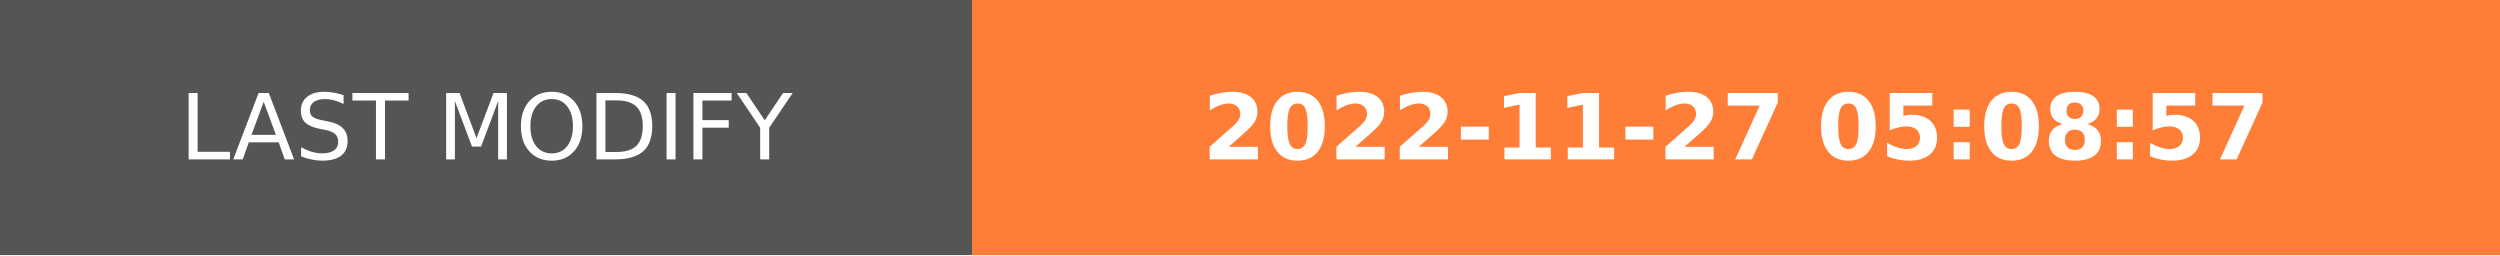
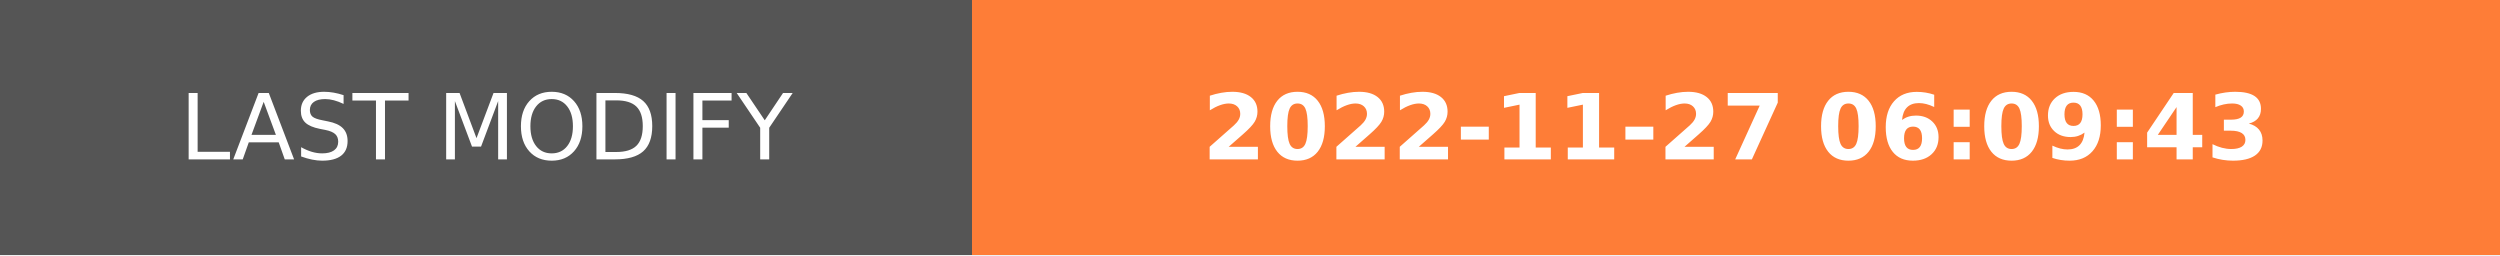
- <svg xmlns="http://www.w3.org/2000/svg" width="274.5" height="28" role="img" aria-label="LAST MODIFY: 2022-11-27 05:08:57">
+ <svg xmlns="http://www.w3.org/2000/svg" width="274.5" height="28" role="img" aria-label="LAST MODIFY: 2022-11-27 06:09:43">
  <g shape-rendering="crispEdges">
    <rect width="106.75" height="28" fill="#555" />
    <rect x="106.75" width="167.75" height="28" fill="#fe7d37" />
  </g>
  <g fill="#fff" text-anchor="middle" font-family="Verdana,Geneva,DejaVu Sans,sans-serif" text-rendering="geometricPrecision" font-size="100">
    <text transform="scale(.1)" x="533.75" y="175" textLength="827.5" fill="#fff">LAST MODIFY</text>
-     <text transform="scale(.1)" x="1906.25" y="175" textLength="1437.5" fill="#fff" font-weight="bold">2022-11-27 05:08:57</text>
+     <text transform="scale(.1)" x="1906.25" y="175" textLength="1437.5" fill="#fff" font-weight="bold">2022-11-27 06:09:43</text>
  </g>
</svg>
